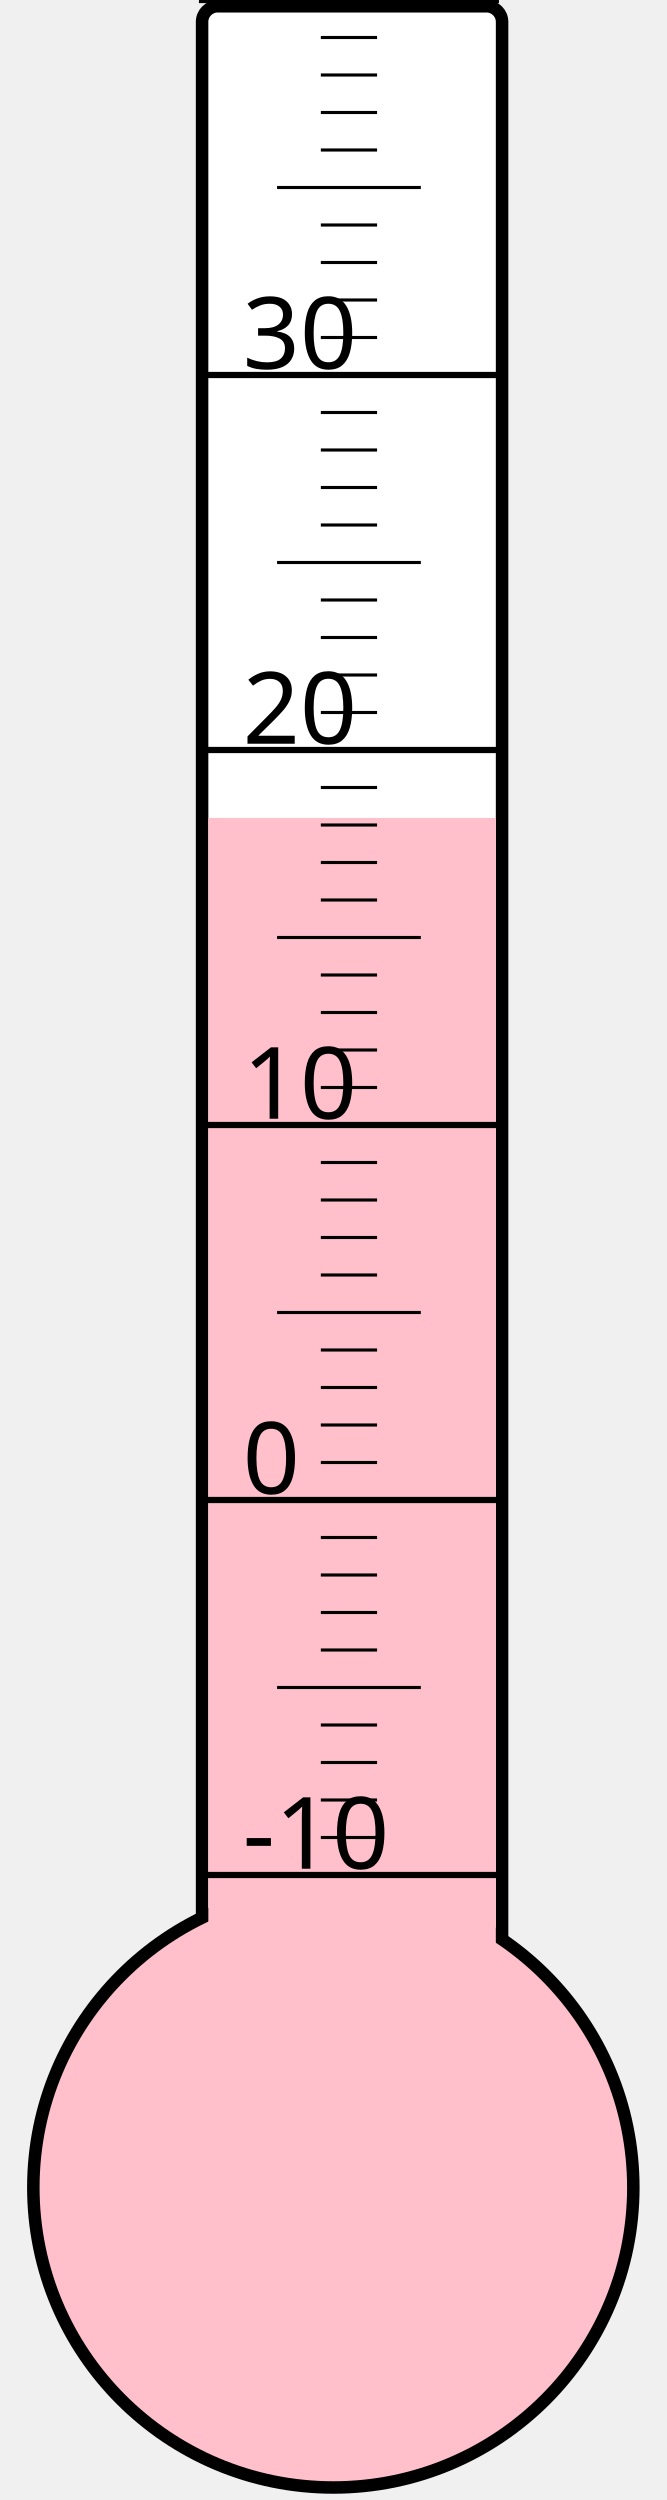
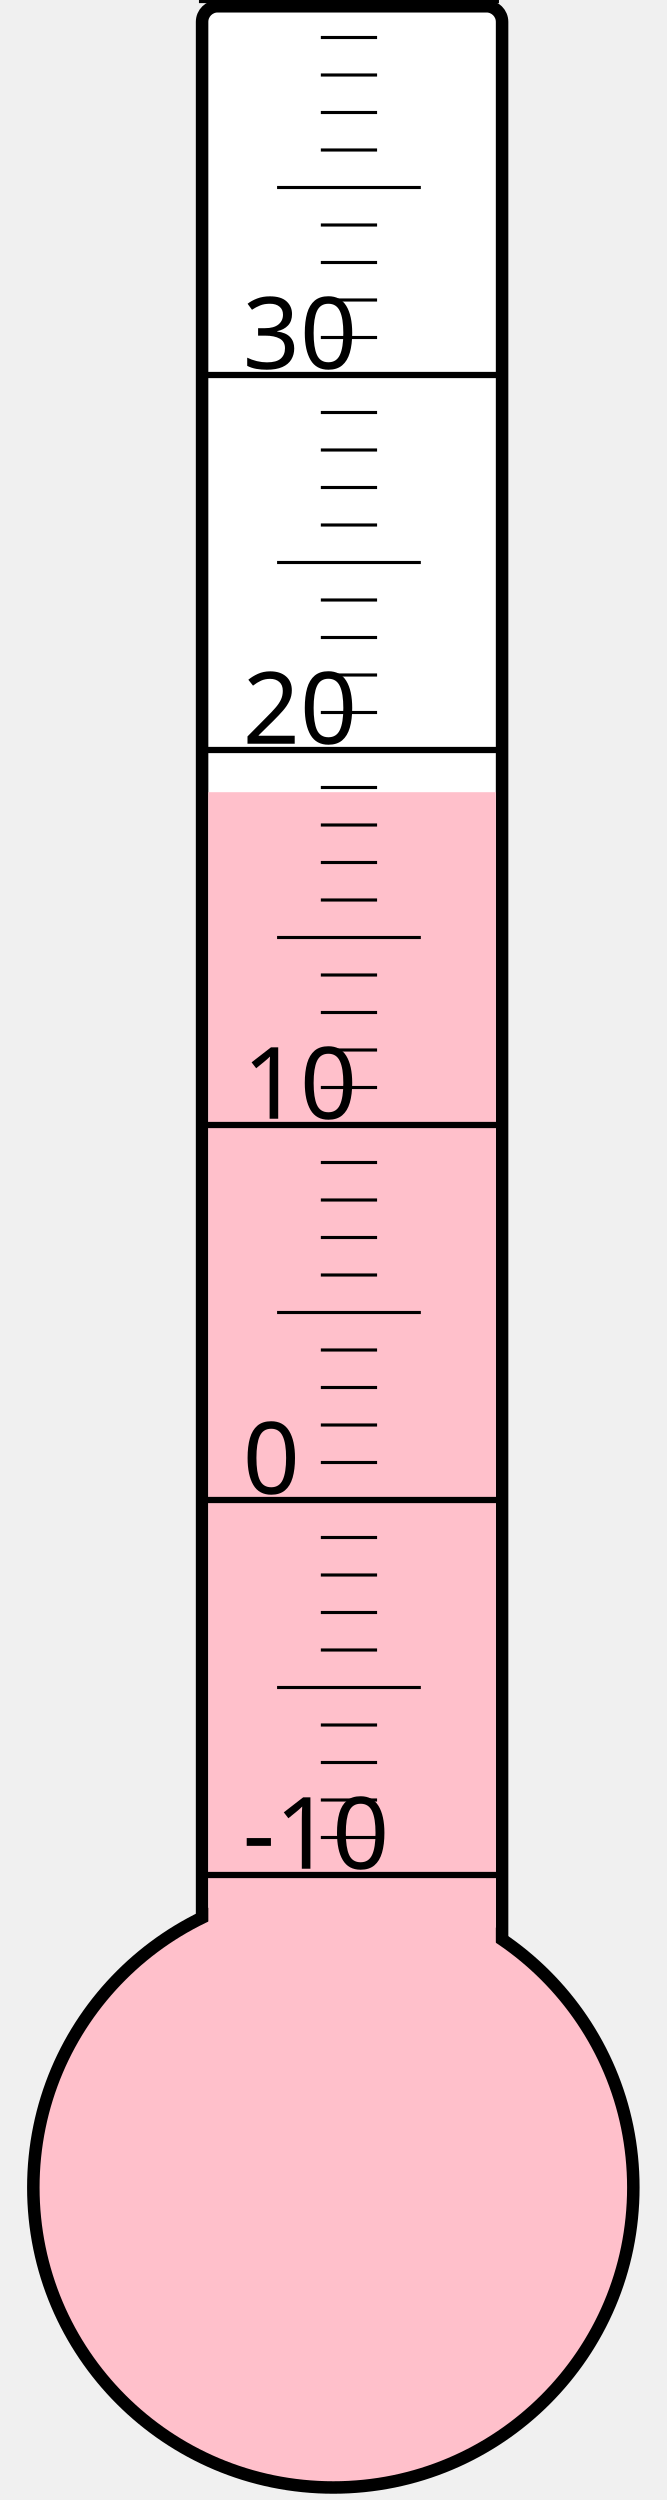
<svg xmlns="http://www.w3.org/2000/svg" width="40px" height="150px" viewBox="0 0 200 800">
  <rect width="200" height="800" x="0" y="0" style="fill: #ffffeb; fill-opacity: 0;" />
  <rect width="96" height="680" x="58" y="2" rx="5" ry="5" style="fill: white; fill-opacity: 1; stroke: black; stroke-width: 4;" />
  <circle cx="100" cy="700" r="96" style="fill: pink; stroke: black; stroke-width: 4;" />
-   <rect width="92" height="438.25" x="60" y="261.75" style="fill: pink; fill-opacity: 1; stroke-width: 0;" />
+   <rect width="92" height="446.5" x="60" y="253.5" style="fill: pink; fill-opacity: 1; stroke-width: 0;" />
  <text x="71" y="598" style="font-family: sans-serif; font-size: 24pt;">-10</text>
  <text x="71" y="478" style="font-family: sans-serif; font-size: 24pt;">0</text>
  <text x="71" y="358" style="font-family: sans-serif; font-size: 24pt;">10</text>
  <text x="71" y="238" style="font-family: sans-serif; font-size: 24pt;">20</text>
  <text x="71" y="118" style="font-family: sans-serif; font-size: 24pt;">30</text>
  <g style="stroke: black;">
    <line x1="57" y1="600" x2="153" y2="600" style="stroke-width: 2;" />
    <line x1="96" y1="588" x2="114" y2="588" style="stroke-width: 1;" />
    <line x1="96" y1="576" x2="114" y2="576" style="stroke-width: 1;" />
    <line x1="96" y1="564" x2="114" y2="564" style="stroke-width: 1;" />
    <line x1="96" y1="552" x2="114" y2="552" style="stroke-width: 1;" />
    <line x1="82" y1="540" x2="128" y2="540" style="stroke-width: 1;" />
    <line x1="96" y1="528" x2="114" y2="528" style="stroke-width: 1;" />
    <line x1="96" y1="516" x2="114" y2="516" style="stroke-width: 1;" />
    <line x1="96" y1="504" x2="114" y2="504" style="stroke-width: 1;" />
    <line x1="96" y1="492" x2="114" y2="492" style="stroke-width: 1;" />
    <line x1="57" y1="480" x2="153" y2="480" style="stroke-width: 2;" />
    <line x1="96" y1="468" x2="114" y2="468" style="stroke-width: 1;" />
    <line x1="96" y1="456" x2="114" y2="456" style="stroke-width: 1;" />
    <line x1="96" y1="444" x2="114" y2="444" style="stroke-width: 1;" />
    <line x1="96" y1="432" x2="114" y2="432" style="stroke-width: 1;" />
    <line x1="82" y1="420" x2="128" y2="420" style="stroke-width: 1;" />
    <line x1="96" y1="408" x2="114" y2="408" style="stroke-width: 1;" />
    <line x1="96" y1="396" x2="114" y2="396" style="stroke-width: 1;" />
    <line x1="96" y1="384" x2="114" y2="384" style="stroke-width: 1;" />
    <line x1="96" y1="372" x2="114" y2="372" style="stroke-width: 1;" />
    <line x1="57" y1="360" x2="153" y2="360" style="stroke-width: 2;" />
    <line x1="96" y1="348" x2="114" y2="348" style="stroke-width: 1;" />
    <line x1="96" y1="336" x2="114" y2="336" style="stroke-width: 1;" />
    <line x1="96" y1="324" x2="114" y2="324" style="stroke-width: 1;" />
    <line x1="96" y1="312" x2="114" y2="312" style="stroke-width: 1;" />
    <line x1="82" y1="300" x2="128" y2="300" style="stroke-width: 1;" />
    <line x1="96" y1="288" x2="114" y2="288" style="stroke-width: 1;" />
    <line x1="96" y1="276" x2="114" y2="276" style="stroke-width: 1;" />
    <line x1="96" y1="264" x2="114" y2="264" style="stroke-width: 1;" />
    <line x1="96" y1="252" x2="114" y2="252" style="stroke-width: 1;" />
    <line x1="57" y1="240" x2="153" y2="240" style="stroke-width: 2;" />
    <line x1="96" y1="228" x2="114" y2="228" style="stroke-width: 1;" />
    <line x1="96" y1="216" x2="114" y2="216" style="stroke-width: 1;" />
    <line x1="96" y1="204" x2="114" y2="204" style="stroke-width: 1;" />
    <line x1="96" y1="192" x2="114" y2="192" style="stroke-width: 1;" />
    <line x1="82" y1="180" x2="128" y2="180" style="stroke-width: 1;" />
    <line x1="96" y1="168" x2="114" y2="168" style="stroke-width: 1;" />
    <line x1="96" y1="156" x2="114" y2="156" style="stroke-width: 1;" />
    <line x1="96" y1="144" x2="114" y2="144" style="stroke-width: 1;" />
    <line x1="96" y1="132" x2="114" y2="132" style="stroke-width: 1;" />
    <line x1="57" y1="120" x2="153" y2="120" style="stroke-width: 2;" />
    <line x1="96" y1="108" x2="114" y2="108" style="stroke-width: 1;" />
    <line x1="96" y1="96" x2="114" y2="96" style="stroke-width: 1;" />
    <line x1="96" y1="84" x2="114" y2="84" style="stroke-width: 1;" />
    <line x1="96" y1="72" x2="114" y2="72" style="stroke-width: 1;" />
    <line x1="82" y1="60" x2="128" y2="60" style="stroke-width: 1;" />
    <line x1="96" y1="48" x2="114" y2="48" style="stroke-width: 1;" />
    <line x1="96" y1="36" x2="114" y2="36" style="stroke-width: 1;" />
    <line x1="96" y1="24" x2="114" y2="24" style="stroke-width: 1;" />
    <line x1="96" y1="12" x2="114" y2="12" style="stroke-width: 1;" />
    <line x1="57" y1="0" x2="153" y2="0" style="stroke-width: 2;" />
  </g>
</svg>
